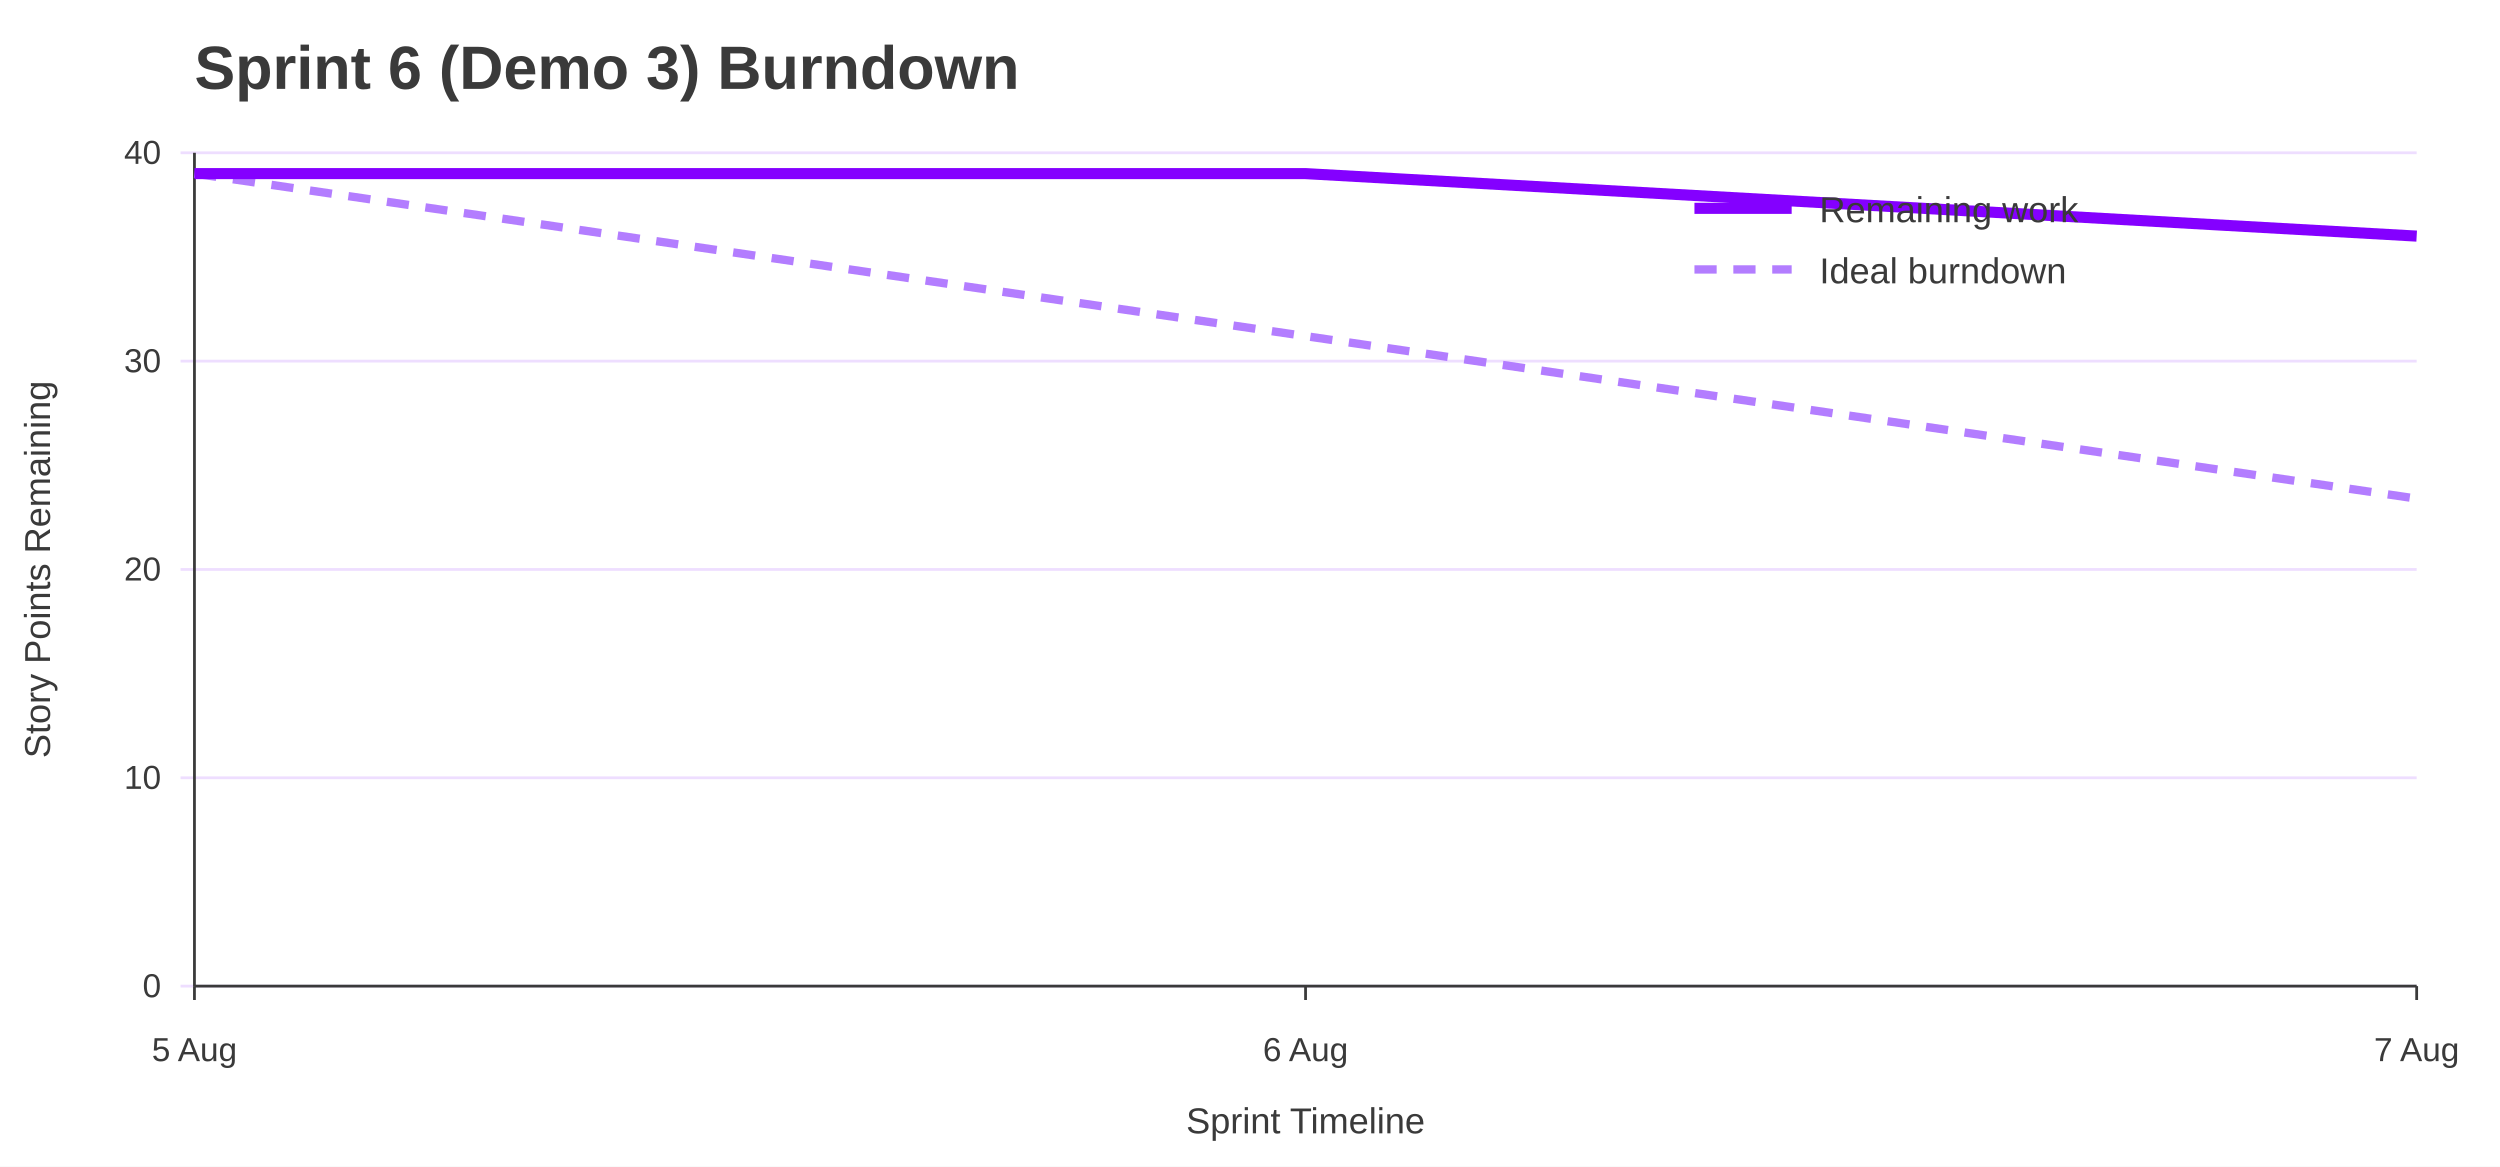
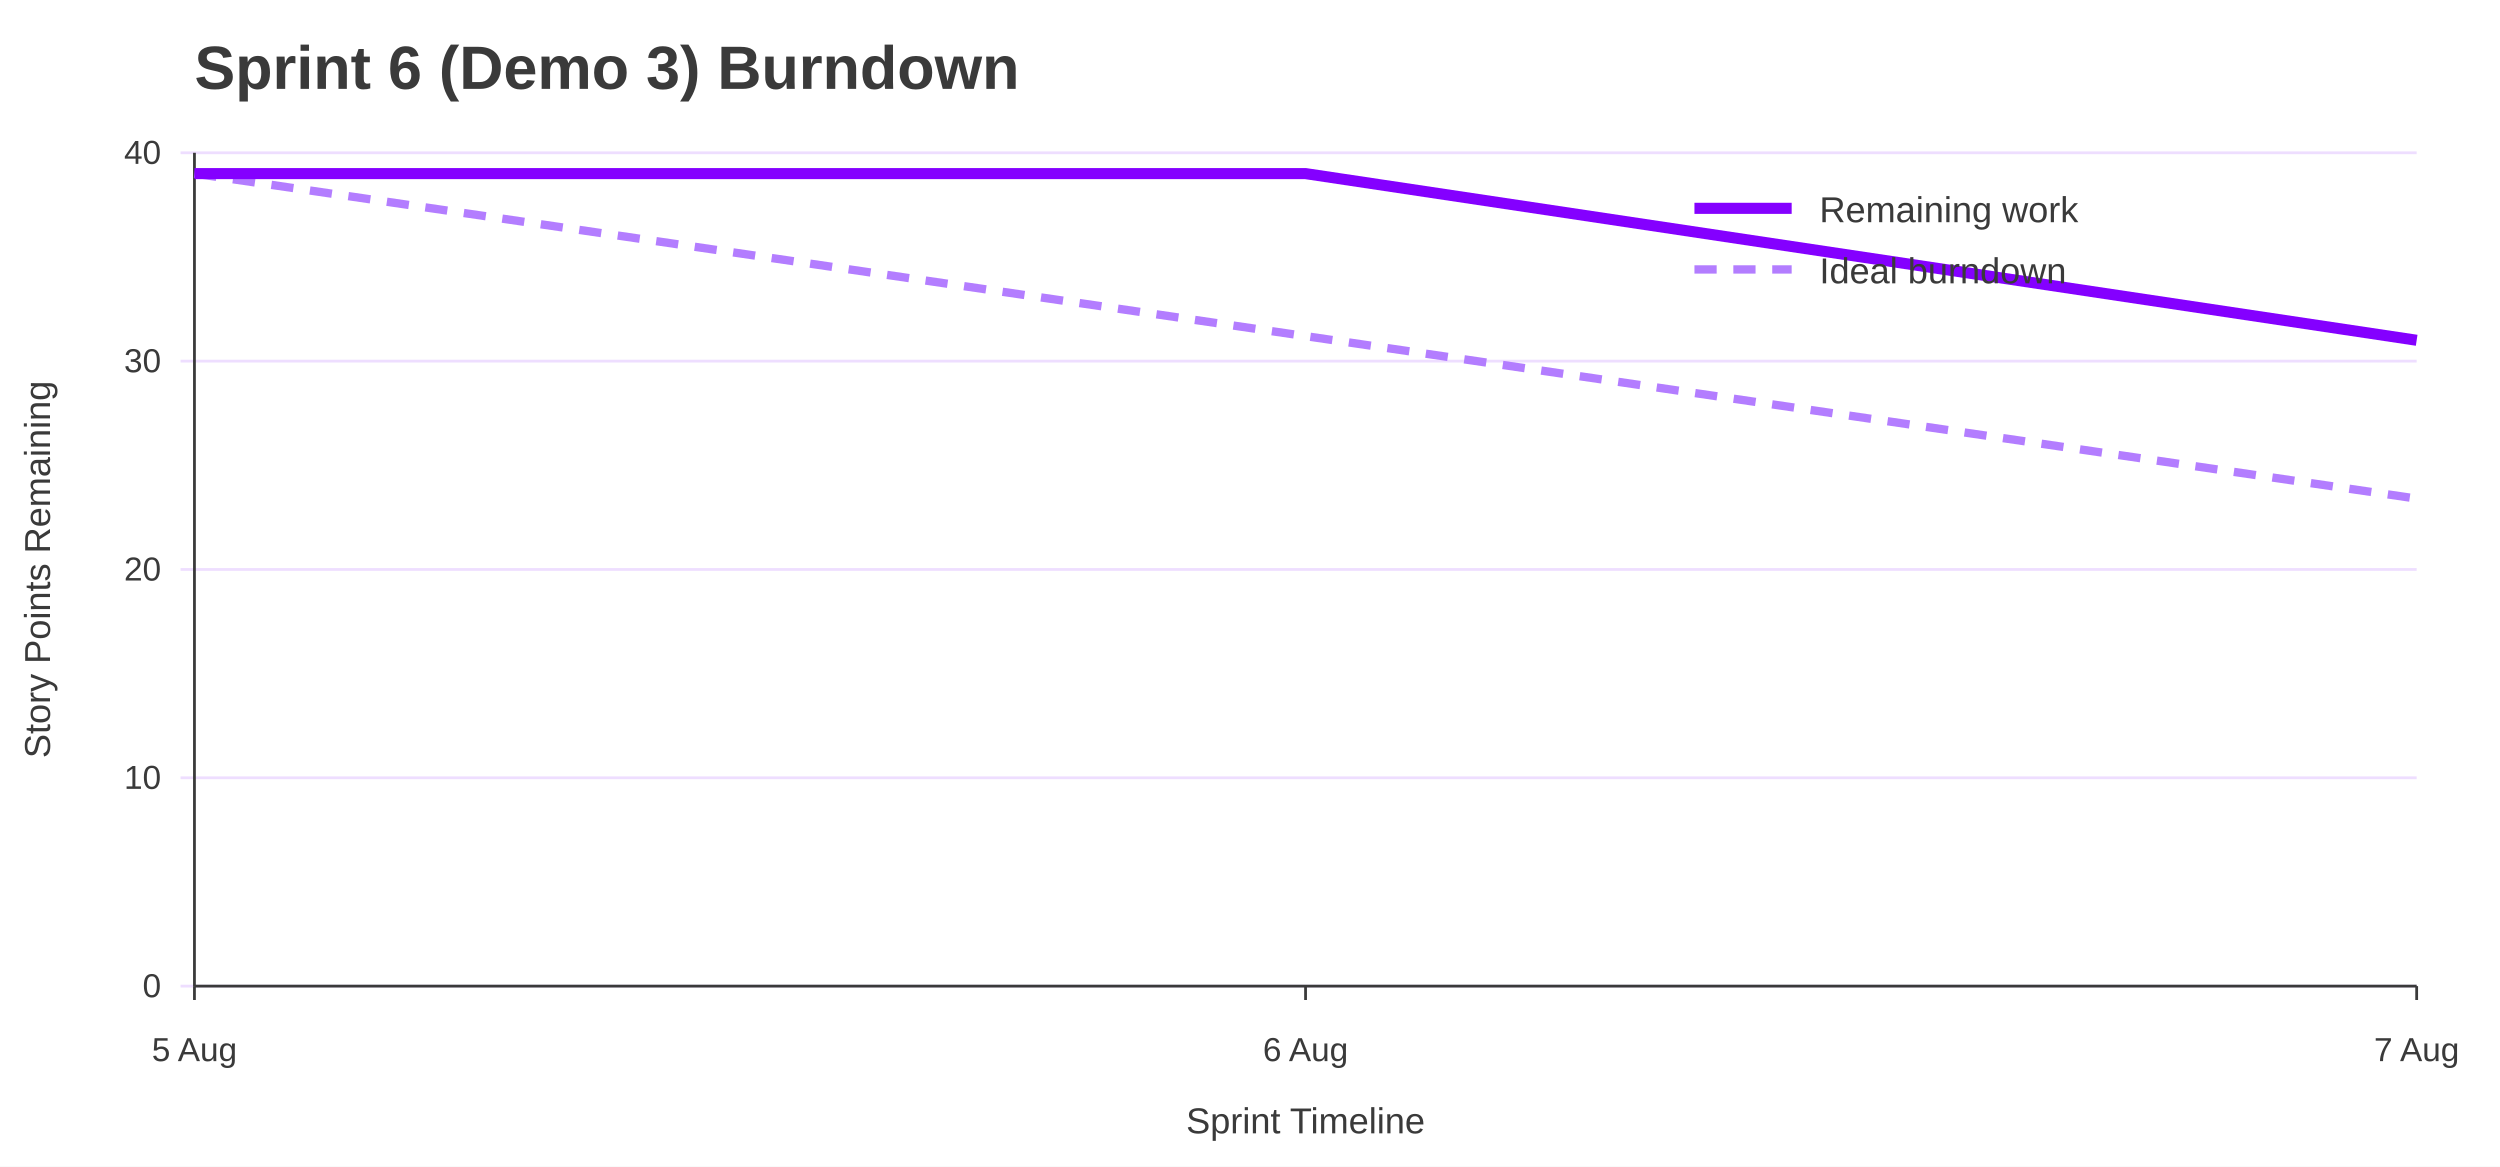
<svg xmlns="http://www.w3.org/2000/svg" width="900" height="420" viewBox="0 0 900 420" role="img" aria-labelledby="title desc">
  <rect width="100%" height="100%" fill="#ffffff" />
  <text x="70" y="32" font-family="Jost, Arial, Helvetica, sans-serif" font-size="22" font-weight="700" fill="#3A3A3A">Sprint 6 (Demo 3) Burndown</text>
  <line x1="65" y1="355.0" x2="870" y2="355.0" stroke="#EEDEFF" />
  <text x="58" y="359.0" font-family="Overpass, Arial, Helvetica, sans-serif" font-size="12" text-anchor="end" fill="#3A3A3A">0</text>
  <line x1="65" y1="280.0" x2="870" y2="280.0" stroke="#EEDEFF" />
  <text x="58" y="284.0" font-family="Overpass, Arial, Helvetica, sans-serif" font-size="12" text-anchor="end" fill="#3A3A3A">10</text>
  <line x1="65" y1="205.0" x2="870" y2="205.0" stroke="#EEDEFF" />
  <text x="58" y="209.0" font-family="Overpass, Arial, Helvetica, sans-serif" font-size="12" text-anchor="end" fill="#3A3A3A">20</text>
  <line x1="65" y1="130.0" x2="870" y2="130.0" stroke="#EEDEFF" />
  <text x="58" y="134.0" font-family="Overpass, Arial, Helvetica, sans-serif" font-size="12" text-anchor="end" fill="#3A3A3A">30</text>
  <line x1="65" y1="55.0" x2="870" y2="55.0" stroke="#EEDEFF" />
  <text x="58" y="59.0" font-family="Overpass, Arial, Helvetica, sans-serif" font-size="12" text-anchor="end" fill="#3A3A3A">40</text>
  <line x1="70.0" y1="355" x2="70.0" y2="360" stroke="#3A3A3A" />
  <text x="70.0" y="382" font-family="Overpass, Arial, Helvetica, sans-serif" font-size="12" text-anchor="middle" fill="#3A3A3A">5 Aug</text>
  <line x1="470.0" y1="355" x2="470.0" y2="360" stroke="#3A3A3A" />
  <text x="470.0" y="382" font-family="Overpass, Arial, Helvetica, sans-serif" font-size="12" text-anchor="middle" fill="#3A3A3A">6 Aug</text>
  <line x1="870.0" y1="355" x2="870.0" y2="360" stroke="#3A3A3A" />
  <text x="870.0" y="382" font-family="Overpass, Arial, Helvetica, sans-serif" font-size="12" text-anchor="middle" fill="#3A3A3A">7 Aug</text>
  <line x1="70" y1="55" x2="70" y2="355" stroke="#3A3A3A" />
  <line x1="70" y1="355" x2="870" y2="355" stroke="#3A3A3A" />
  <text x="18" y="205.0" font-family="Overpass, Arial, Helvetica, sans-serif" font-size="13" text-anchor="middle" transform="rotate(-90 18 205.0)" fill="#3A3A3A">Story Points Remaining</text>
  <text x="470.0" y="408" font-family="Overpass, Arial, Helvetica, sans-serif" font-size="13" text-anchor="middle" fill="#3A3A3A">Sprint Timeline</text>
  <polyline points="70.0,62.5 470.0,121.0 870.0,179.5" fill="none" stroke="#B37DFF" stroke-width="3" stroke-dasharray="8 6" />
-   <polyline points="70.0,62.5 470.0,62.5 870.0,85.0" fill="none" stroke="#8400FF" stroke-width="4" />
+   <polyline points="70.0,62.5 470.0,62.5 870.0,122.5" fill="none" stroke="#8400FF" stroke-width="4" />
  <line x1="610" y1="75" x2="645" y2="75" stroke="#8400FF" stroke-width="4" />
  <text x="655" y="80" font-family="Overpass, Arial, Helvetica, sans-serif" font-size="13" fill="#3A3A3A">Remaining work</text>
  <line x1="610" y1="97" x2="645" y2="97" stroke="#B37DFF" stroke-width="3" stroke-dasharray="8 6" />
  <text x="655" y="102" font-family="Overpass, Arial, Helvetica, sans-serif" font-size="13" fill="#3A3A3A">Ideal burndown</text>
</svg>
